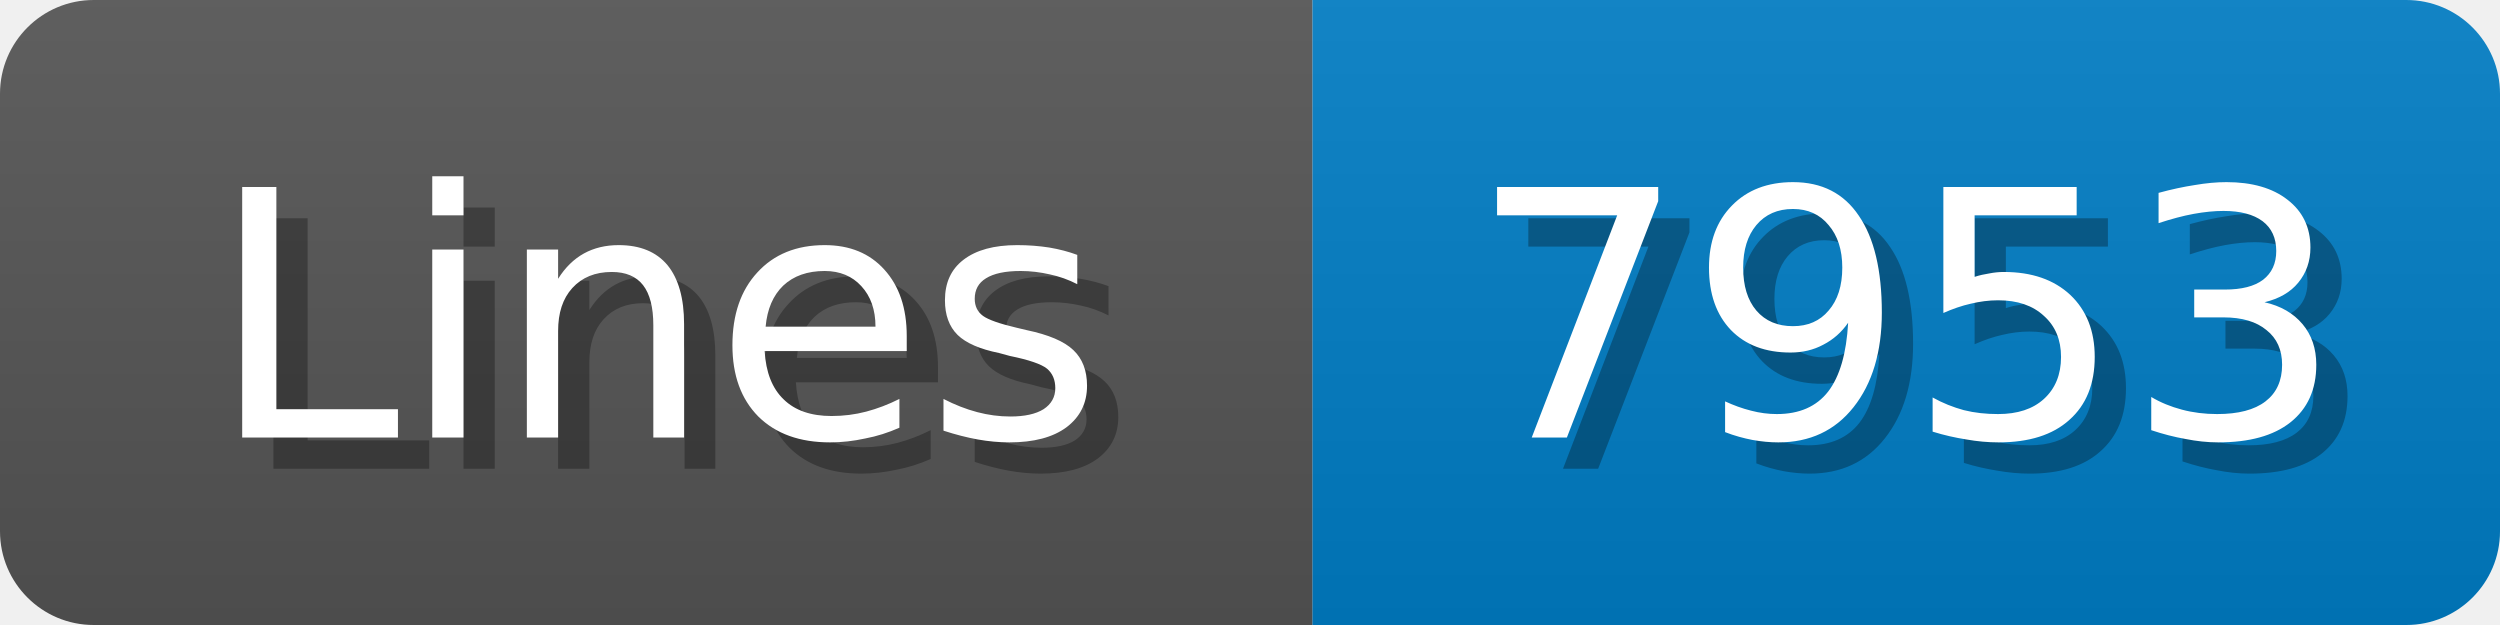
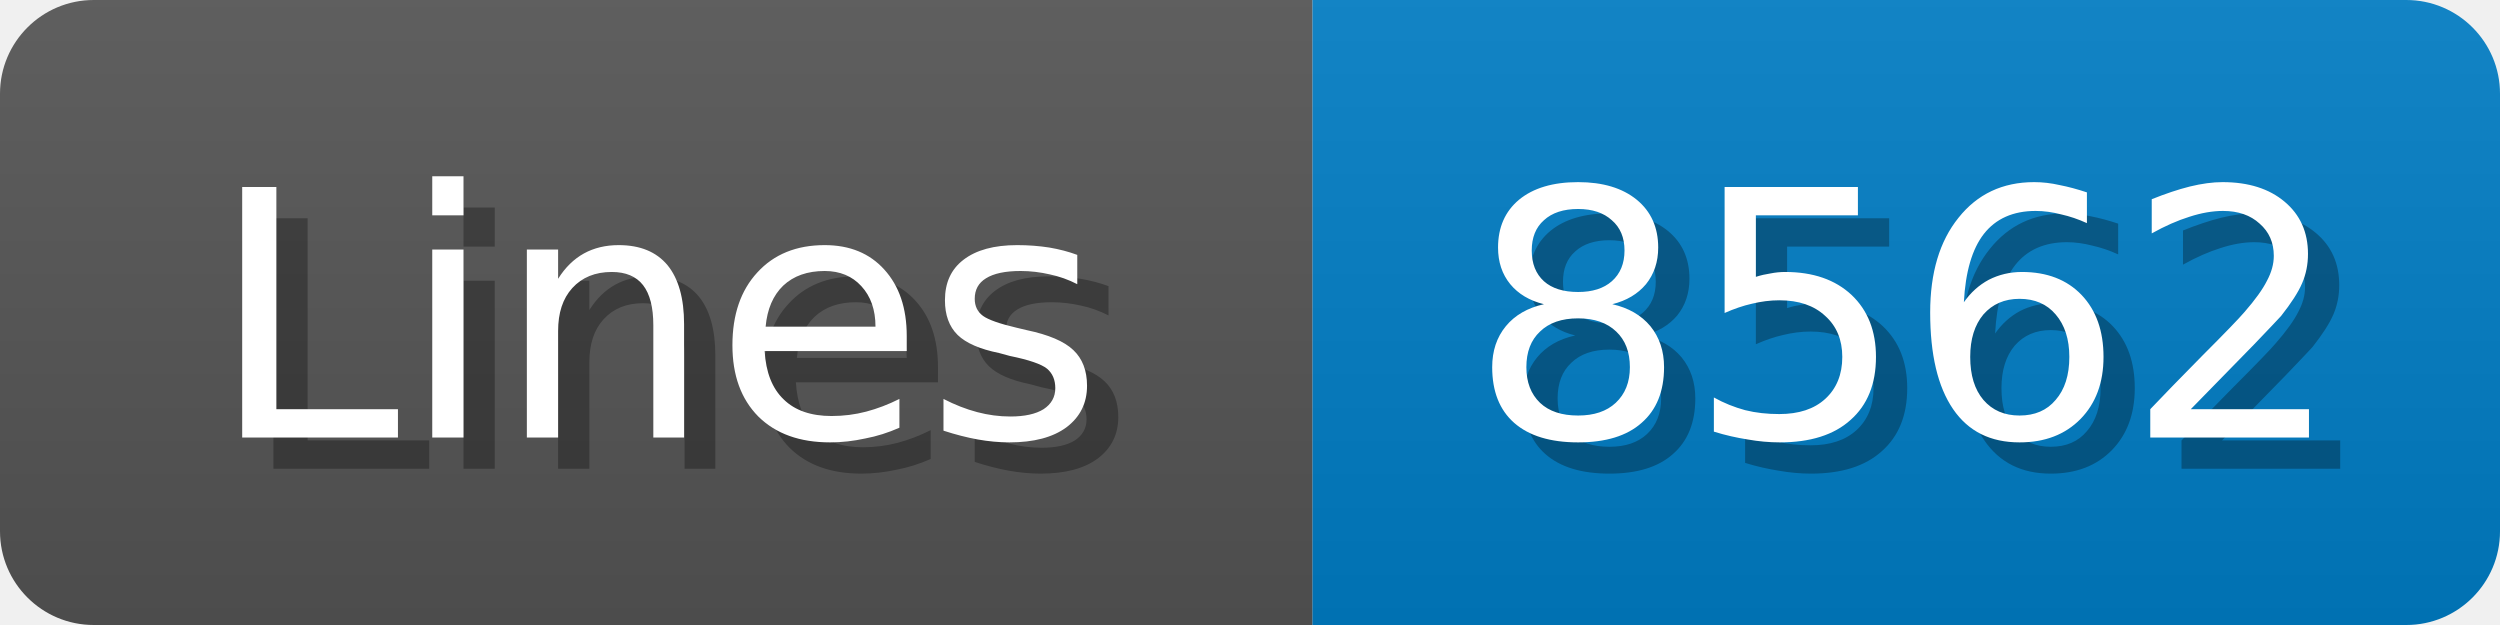
<svg xmlns="http://www.w3.org/2000/svg" width="80" height="20">
  <linearGradient id="b" x2="0" y2="100%">
    <stop offset="0" stop-color="#bbb" stop-opacity=".1" />
    <stop offset="1" stop-opacity=".1" />
  </linearGradient>
  <mask id="anybadge_1">
    <rect width="80" height="20" rx="3" fill="#fff" />
  </mask>
  <g mask="url(#anybadge_1)">
    <path fill="#555" d="M0 0h42v20H0z" />
    <path fill="#007ec6" d="M42 0h38v20H42z" />
    <path fill="url(#b)" d="M0 0h80v20H0z" />
  </g>
  <g fill="#fff" text-anchor="middle" font-family="DejaVu Sans,Verdana,Geneva,sans-serif" font-size="11">
    <text x="22.0" y="15" fill="#010101" fill-opacity=".3">Lines</text>
    <text x="21.0" y="14">Lines</text>
  </g>
  <g fill="#fff" text-anchor="middle" font-family="DejaVu Sans,Verdana,Geneva,sans-serif" font-size="11">
-     <text x="62.0" y="15" fill="#010101" fill-opacity=".3">7953</text>
-     <text x="61.0" y="14">7953</text>
+     <text x="62.0" y="15" fill="#010101" fill-opacity=".3">8562</text>
+     <text x="61.0" y="14">8562</text>
  </g>
</svg>
